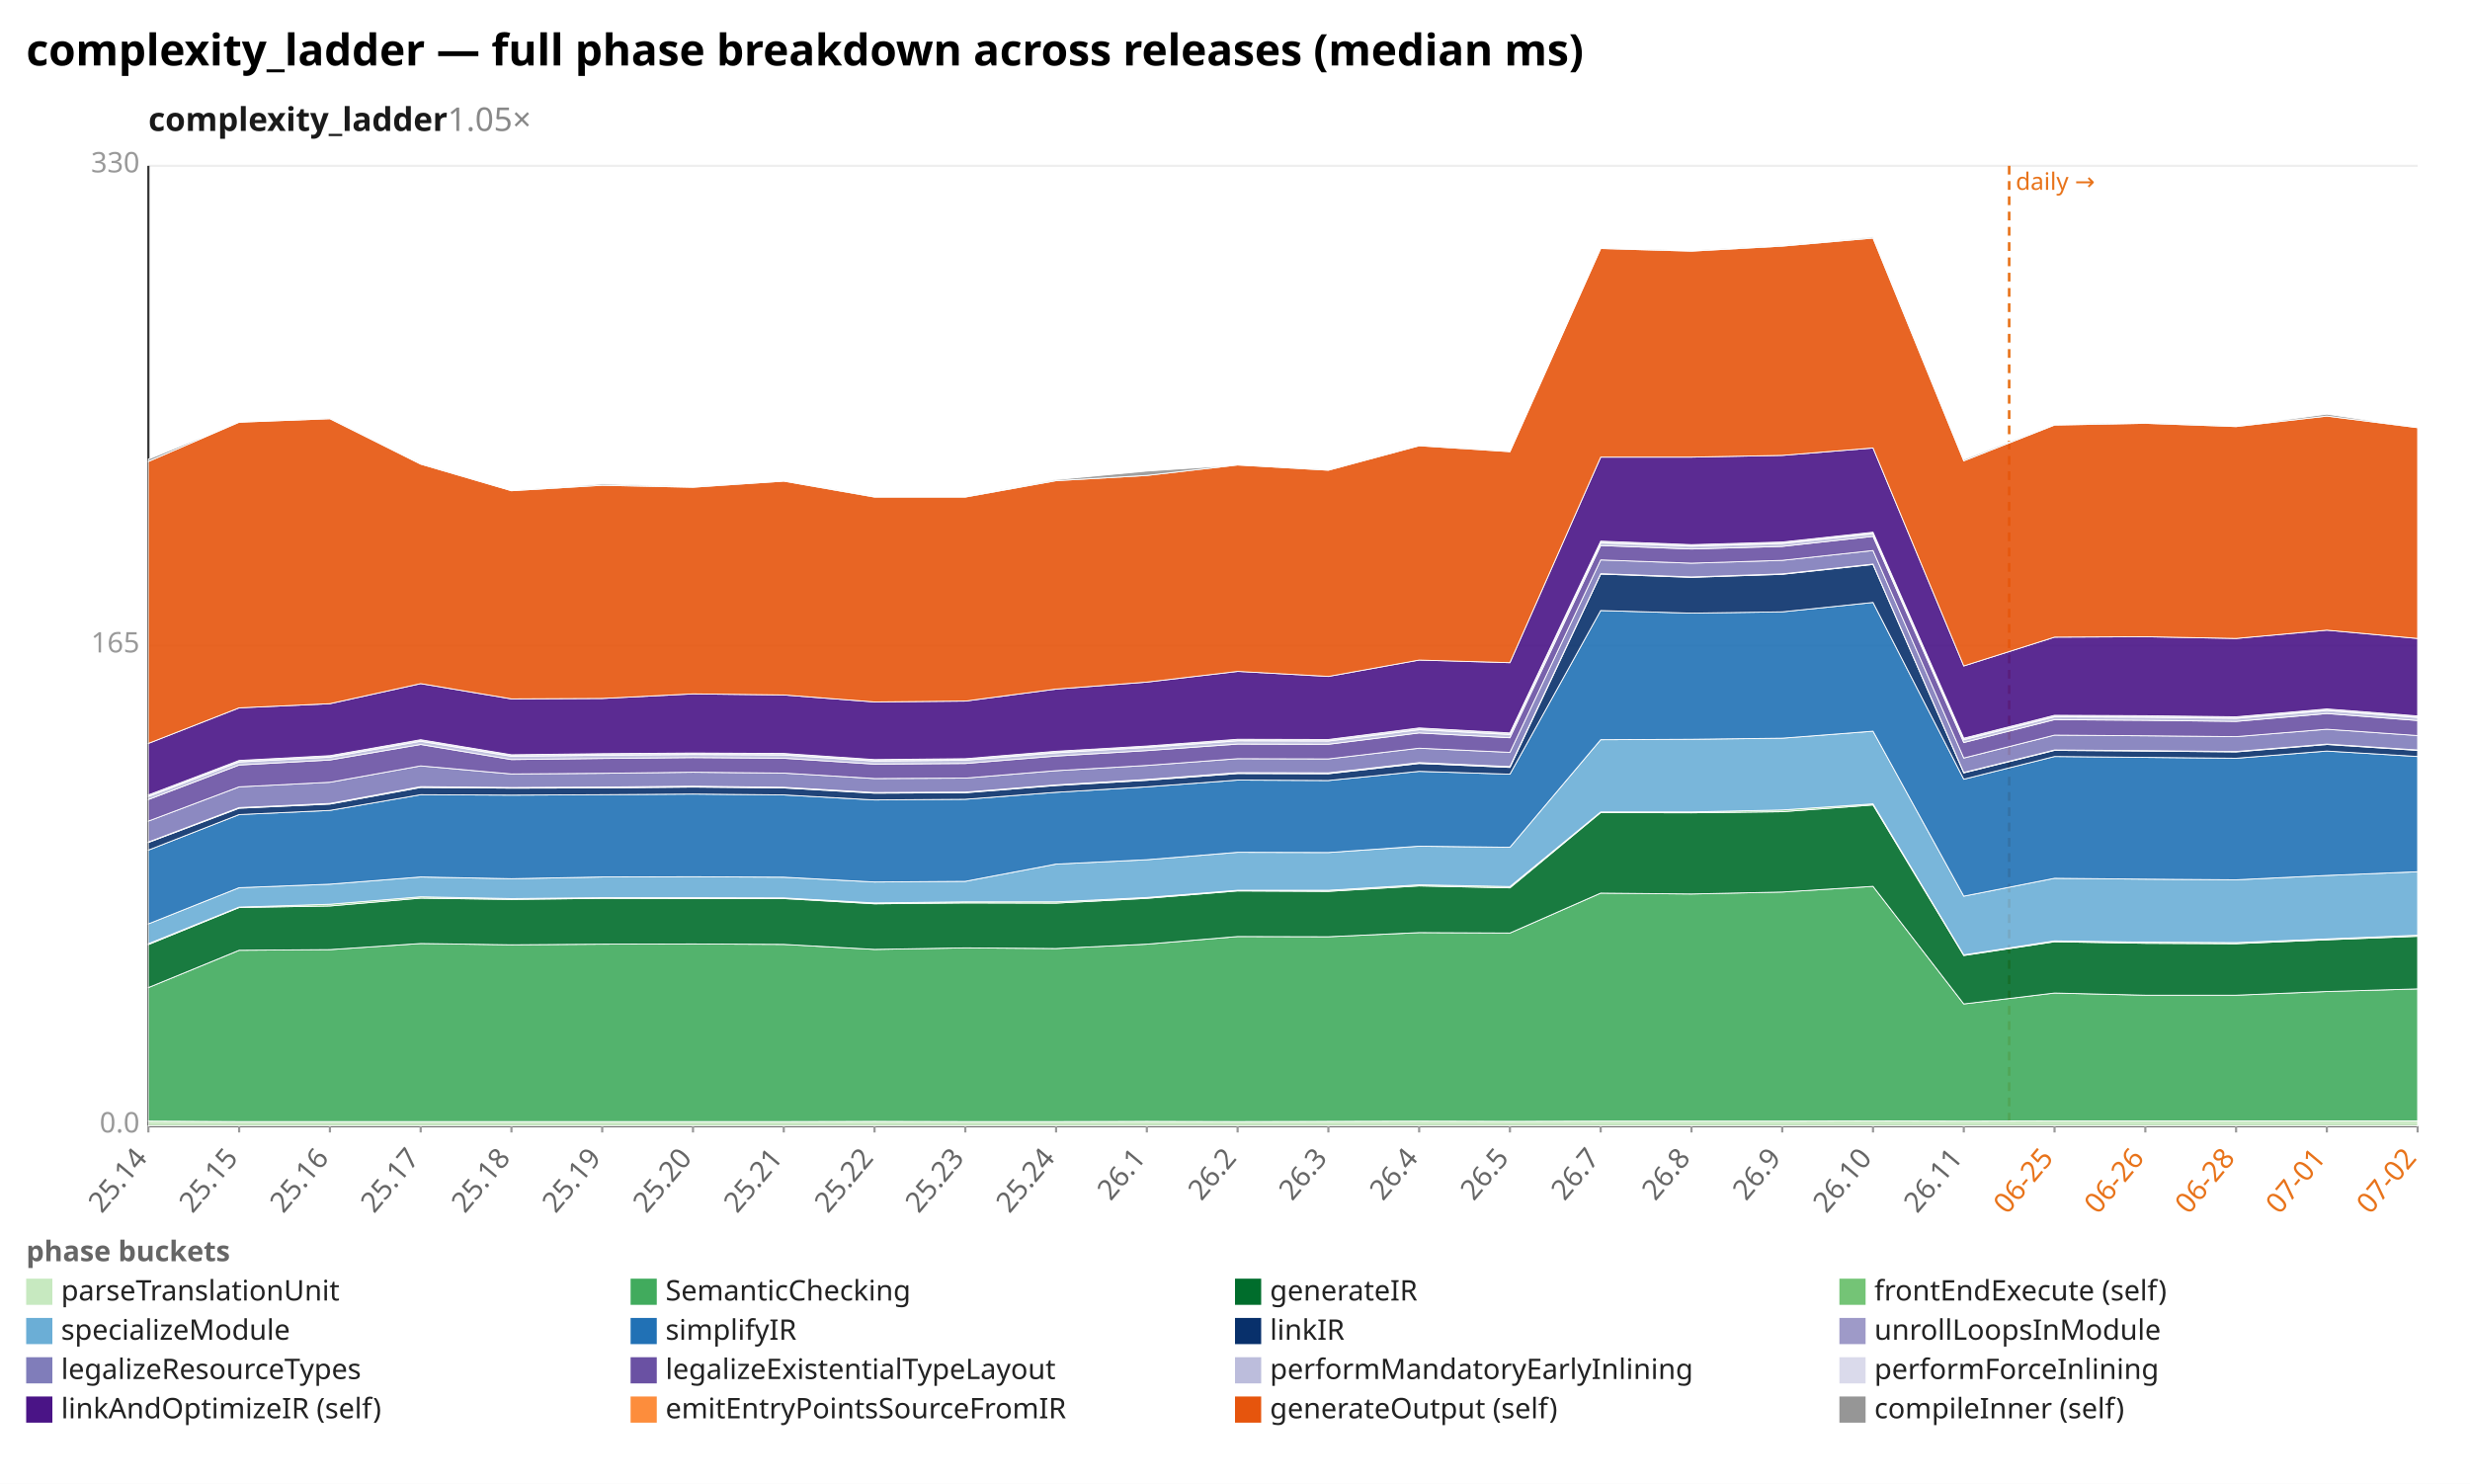
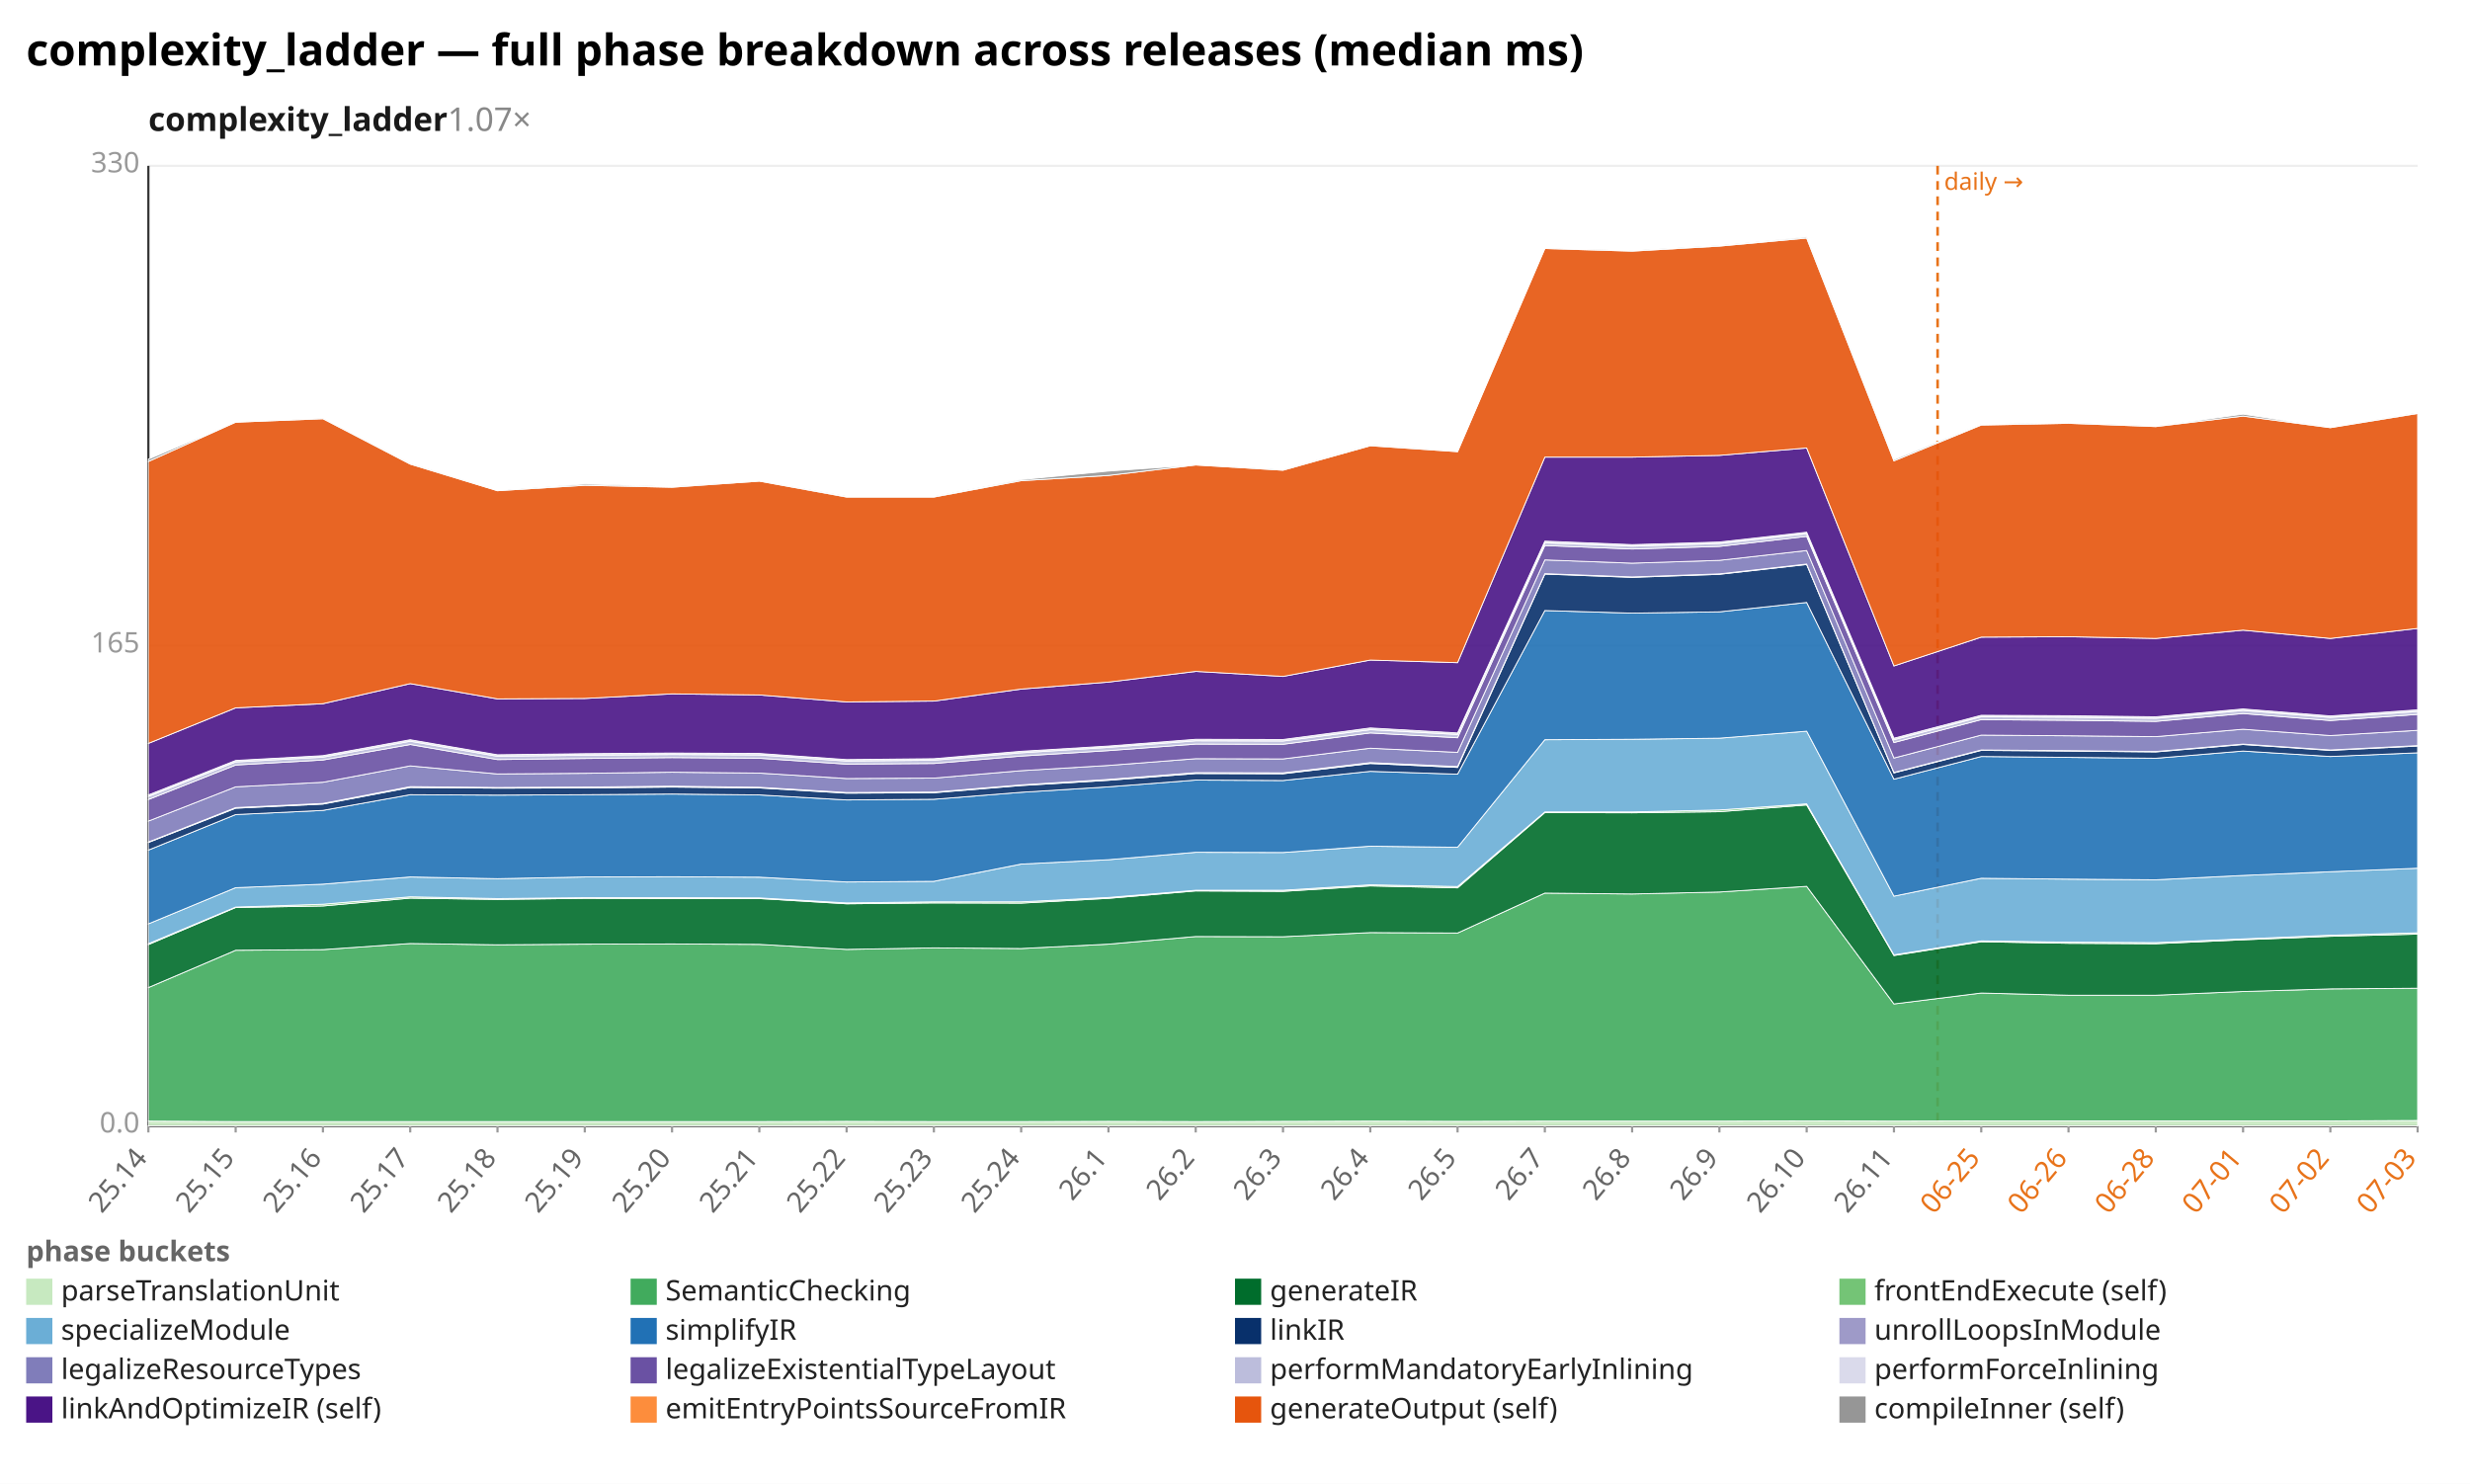
<svg xmlns="http://www.w3.org/2000/svg" width="1132" height="680" viewBox="0 0 1132 680" preserveAspectRatio="xMidYMid meet" font-family="sans-serif" font-size="13">
  <rect width="1132" height="680" fill="white" />
  <text x="12" y="30" font-size="20" font-weight="bold">complexity_ladder — full phase breakdown across releases (median ms)</text>
-   <text x="68" y="60" font-size="15" font-weight="600" fill="#1a1a1a">complexity_ladder<tspan fill="#888" font-weight="400" text-decoration="none">  1.05×</tspan>
+   <text x="68" y="60" font-size="15" font-weight="600" fill="#1a1a1a">complexity_ladder<tspan fill="#888" font-weight="400" text-decoration="none">  1.07×</tspan>
  </text>
  <line x1="68.0" y1="516.0" x2="1108.0" y2="516.0" stroke="#eee" />
  <text x="64.0" y="519.0" text-anchor="end" fill="#999">0.0</text>
  <line x1="68.0" y1="296.0" x2="1108.0" y2="296.0" stroke="#eee" />
  <text x="64.0" y="299.0" text-anchor="end" fill="#999">165</text>
  <line x1="68.0" y1="76.0" x2="1108.0" y2="76.0" stroke="#eee" />
  <text x="64.0" y="79.0" text-anchor="end" fill="#999">330</text>
  <line x1="68.0" y1="76.0" x2="68.0" y2="516.0" stroke="#333" />
  <line x1="68.0" y1="516.0" x2="1108.0" y2="516.0" stroke="#333" />
-   <line x1="920.8" y1="76.0" x2="920.8" y2="516.0" stroke="#e8731a" stroke-width="1.2" stroke-dasharray="4 3" />
-   <text x="923.8" y="87.0" fill="#e8731a" font-size="11">daily →</text>
+   <line x1="888.0" y1="76.0" x2="888.0" y2="516.0" stroke="#e8731a" stroke-width="1.2" stroke-dasharray="4 3" />
+   <text x="891.0" y="87.0" fill="#e8731a" font-size="11">daily →</text>
  <line x1="68.0" y1="516.0" x2="68.0" y2="519.0" stroke="#999" />
  <text x="68.0" y="531.0" text-anchor="end" fill="#666" transform="rotate(-50 68.0 531.0)">25.14</text>
-   <line x1="109.6" y1="516.0" x2="109.6" y2="519.0" stroke="#999" />
-   <text x="109.6" y="531.0" text-anchor="end" fill="#666" transform="rotate(-50 109.6 531.0)">25.15</text>
-   <line x1="151.2" y1="516.0" x2="151.2" y2="519.0" stroke="#999" />
-   <text x="151.2" y="531.0" text-anchor="end" fill="#666" transform="rotate(-50 151.2 531.0)">25.16</text>
-   <line x1="192.8" y1="516.0" x2="192.8" y2="519.0" stroke="#999" />
-   <text x="192.8" y="531.0" text-anchor="end" fill="#666" transform="rotate(-50 192.8 531.0)">25.17</text>
-   <line x1="234.4" y1="516.0" x2="234.4" y2="519.0" stroke="#999" />
-   <text x="234.4" y="531.0" text-anchor="end" fill="#666" transform="rotate(-50 234.4 531.0)">25.18</text>
-   <line x1="276.0" y1="516.0" x2="276.0" y2="519.0" stroke="#999" />
-   <text x="276.0" y="531.0" text-anchor="end" fill="#666" transform="rotate(-50 276.0 531.0)">25.19</text>
-   <line x1="317.6" y1="516.0" x2="317.6" y2="519.0" stroke="#999" />
-   <text x="317.6" y="531.0" text-anchor="end" fill="#666" transform="rotate(-50 317.6 531.0)">25.20</text>
-   <line x1="359.2" y1="516.0" x2="359.2" y2="519.0" stroke="#999" />
-   <text x="359.2" y="531.0" text-anchor="end" fill="#666" transform="rotate(-50 359.2 531.0)">25.21</text>
-   <line x1="400.8" y1="516.0" x2="400.8" y2="519.0" stroke="#999" />
-   <text x="400.8" y="531.0" text-anchor="end" fill="#666" transform="rotate(-50 400.8 531.0)">25.22</text>
-   <line x1="442.4" y1="516.0" x2="442.4" y2="519.0" stroke="#999" />
-   <text x="442.4" y="531.0" text-anchor="end" fill="#666" transform="rotate(-50 442.4 531.0)">25.23</text>
-   <line x1="484.0" y1="516.0" x2="484.0" y2="519.0" stroke="#999" />
-   <text x="484.0" y="531.0" text-anchor="end" fill="#666" transform="rotate(-50 484.0 531.0)">25.24</text>
-   <line x1="525.6" y1="516.0" x2="525.6" y2="519.0" stroke="#999" />
-   <text x="525.6" y="531.0" text-anchor="end" fill="#666" transform="rotate(-50 525.6 531.0)">26.1</text>
-   <line x1="567.2" y1="516.0" x2="567.2" y2="519.0" stroke="#999" />
-   <text x="567.2" y="531.0" text-anchor="end" fill="#666" transform="rotate(-50 567.2 531.0)">26.2</text>
-   <line x1="608.8" y1="516.0" x2="608.8" y2="519.0" stroke="#999" />
-   <text x="608.8" y="531.0" text-anchor="end" fill="#666" transform="rotate(-50 608.8 531.0)">26.3</text>
-   <line x1="650.4" y1="516.0" x2="650.4" y2="519.0" stroke="#999" />
-   <text x="650.4" y="531.0" text-anchor="end" fill="#666" transform="rotate(-50 650.4 531.0)">26.4</text>
-   <line x1="692.0" y1="516.0" x2="692.0" y2="519.0" stroke="#999" />
-   <text x="692.0" y="531.0" text-anchor="end" fill="#666" transform="rotate(-50 692.0 531.0)">26.5</text>
-   <line x1="733.6" y1="516.0" x2="733.6" y2="519.0" stroke="#999" />
-   <text x="733.6" y="531.0" text-anchor="end" fill="#666" transform="rotate(-50 733.6 531.0)">26.7</text>
-   <line x1="775.2" y1="516.0" x2="775.2" y2="519.0" stroke="#999" />
-   <text x="775.2" y="531.0" text-anchor="end" fill="#666" transform="rotate(-50 775.2 531.0)">26.8</text>
-   <line x1="816.8" y1="516.0" x2="816.8" y2="519.0" stroke="#999" />
-   <text x="816.8" y="531.0" text-anchor="end" fill="#666" transform="rotate(-50 816.8 531.0)">26.9</text>
-   <line x1="858.4" y1="516.0" x2="858.4" y2="519.0" stroke="#999" />
-   <text x="858.4" y="531.0" text-anchor="end" fill="#666" transform="rotate(-50 858.4 531.0)">26.10</text>
-   <line x1="900.0" y1="516.0" x2="900.0" y2="519.0" stroke="#999" />
-   <text x="900.0" y="531.0" text-anchor="end" fill="#666" transform="rotate(-50 900.0 531.0)">26.11</text>
-   <line x1="941.6" y1="516.0" x2="941.6" y2="519.0" stroke="#999" />
-   <text x="941.6" y="531.0" text-anchor="end" fill="#e8731a" transform="rotate(-50 941.6 531.0)">06-25</text>
-   <line x1="983.2" y1="516.0" x2="983.2" y2="519.0" stroke="#999" />
-   <text x="983.2" y="531.0" text-anchor="end" fill="#e8731a" transform="rotate(-50 983.2 531.0)">06-26</text>
-   <line x1="1024.8" y1="516.0" x2="1024.8" y2="519.0" stroke="#999" />
-   <text x="1024.8" y="531.0" text-anchor="end" fill="#e8731a" transform="rotate(-50 1024.8 531.0)">06-28</text>
-   <line x1="1066.4" y1="516.0" x2="1066.4" y2="519.0" stroke="#999" />
-   <text x="1066.4" y="531.0" text-anchor="end" fill="#e8731a" transform="rotate(-50 1066.4 531.0)">07-01</text>
+   <line x1="108.0" y1="516.0" x2="108.0" y2="519.0" stroke="#999" />
+   <text x="108.0" y="531.0" text-anchor="end" fill="#666" transform="rotate(-50 108.0 531.0)">25.15</text>
+   <line x1="148.0" y1="516.0" x2="148.0" y2="519.0" stroke="#999" />
+   <text x="148.0" y="531.0" text-anchor="end" fill="#666" transform="rotate(-50 148.0 531.0)">25.16</text>
+   <line x1="188.0" y1="516.0" x2="188.0" y2="519.0" stroke="#999" />
+   <text x="188.0" y="531.0" text-anchor="end" fill="#666" transform="rotate(-50 188.0 531.0)">25.17</text>
+   <line x1="228.0" y1="516.0" x2="228.0" y2="519.0" stroke="#999" />
+   <text x="228.0" y="531.0" text-anchor="end" fill="#666" transform="rotate(-50 228.0 531.0)">25.18</text>
+   <line x1="268.0" y1="516.0" x2="268.0" y2="519.0" stroke="#999" />
+   <text x="268.0" y="531.0" text-anchor="end" fill="#666" transform="rotate(-50 268.0 531.0)">25.19</text>
+   <line x1="308.0" y1="516.0" x2="308.0" y2="519.0" stroke="#999" />
+   <text x="308.0" y="531.0" text-anchor="end" fill="#666" transform="rotate(-50 308.0 531.0)">25.20</text>
+   <line x1="348.0" y1="516.0" x2="348.0" y2="519.0" stroke="#999" />
+   <text x="348.0" y="531.0" text-anchor="end" fill="#666" transform="rotate(-50 348.0 531.0)">25.21</text>
+   <line x1="388.0" y1="516.0" x2="388.0" y2="519.0" stroke="#999" />
+   <text x="388.0" y="531.0" text-anchor="end" fill="#666" transform="rotate(-50 388.0 531.0)">25.22</text>
+   <line x1="428.0" y1="516.0" x2="428.0" y2="519.0" stroke="#999" />
+   <text x="428.0" y="531.0" text-anchor="end" fill="#666" transform="rotate(-50 428.0 531.0)">25.23</text>
+   <line x1="468.0" y1="516.0" x2="468.0" y2="519.0" stroke="#999" />
+   <text x="468.0" y="531.0" text-anchor="end" fill="#666" transform="rotate(-50 468.0 531.0)">25.24</text>
+   <line x1="508.0" y1="516.0" x2="508.0" y2="519.0" stroke="#999" />
+   <text x="508.0" y="531.0" text-anchor="end" fill="#666" transform="rotate(-50 508.0 531.0)">26.1</text>
+   <line x1="548.0" y1="516.0" x2="548.0" y2="519.0" stroke="#999" />
+   <text x="548.0" y="531.0" text-anchor="end" fill="#666" transform="rotate(-50 548.0 531.0)">26.2</text>
+   <line x1="588.0" y1="516.0" x2="588.0" y2="519.0" stroke="#999" />
+   <text x="588.0" y="531.0" text-anchor="end" fill="#666" transform="rotate(-50 588.0 531.0)">26.3</text>
+   <line x1="628.0" y1="516.0" x2="628.0" y2="519.0" stroke="#999" />
+   <text x="628.0" y="531.0" text-anchor="end" fill="#666" transform="rotate(-50 628.0 531.0)">26.4</text>
+   <line x1="668.0" y1="516.0" x2="668.0" y2="519.0" stroke="#999" />
+   <text x="668.0" y="531.0" text-anchor="end" fill="#666" transform="rotate(-50 668.0 531.0)">26.5</text>
+   <line x1="708.0" y1="516.0" x2="708.0" y2="519.0" stroke="#999" />
+   <text x="708.0" y="531.0" text-anchor="end" fill="#666" transform="rotate(-50 708.0 531.0)">26.7</text>
+   <line x1="748.0" y1="516.0" x2="748.0" y2="519.0" stroke="#999" />
+   <text x="748.0" y="531.0" text-anchor="end" fill="#666" transform="rotate(-50 748.0 531.0)">26.8</text>
+   <line x1="788.0" y1="516.0" x2="788.0" y2="519.0" stroke="#999" />
+   <text x="788.0" y="531.0" text-anchor="end" fill="#666" transform="rotate(-50 788.0 531.0)">26.9</text>
+   <line x1="828.0" y1="516.0" x2="828.0" y2="519.0" stroke="#999" />
+   <text x="828.0" y="531.0" text-anchor="end" fill="#666" transform="rotate(-50 828.0 531.0)">26.10</text>
+   <line x1="868.0" y1="516.0" x2="868.0" y2="519.0" stroke="#999" />
+   <text x="868.0" y="531.0" text-anchor="end" fill="#666" transform="rotate(-50 868.0 531.0)">26.11</text>
+   <line x1="908.0" y1="516.0" x2="908.0" y2="519.0" stroke="#999" />
+   <text x="908.0" y="531.0" text-anchor="end" fill="#e8731a" transform="rotate(-50 908.0 531.0)">06-25</text>
+   <line x1="948.0" y1="516.0" x2="948.0" y2="519.0" stroke="#999" />
+   <text x="948.0" y="531.0" text-anchor="end" fill="#e8731a" transform="rotate(-50 948.0 531.0)">06-26</text>
+   <line x1="988.0" y1="516.0" x2="988.0" y2="519.0" stroke="#999" />
+   <text x="988.0" y="531.0" text-anchor="end" fill="#e8731a" transform="rotate(-50 988.0 531.0)">06-28</text>
+   <line x1="1028.0" y1="516.0" x2="1028.0" y2="519.0" stroke="#999" />
+   <text x="1028.0" y="531.0" text-anchor="end" fill="#e8731a" transform="rotate(-50 1028.0 531.0)">07-01</text>
+   <line x1="1068.0" y1="516.0" x2="1068.0" y2="519.0" stroke="#999" />
+   <text x="1068.0" y="531.0" text-anchor="end" fill="#e8731a" transform="rotate(-50 1068.0 531.0)">07-02</text>
  <line x1="1108.0" y1="516.0" x2="1108.0" y2="519.0" stroke="#999" />
-   <text x="1108.0" y="531.0" text-anchor="end" fill="#e8731a" transform="rotate(-50 1108.0 531.0)">07-02</text>
-   <polygon points="68.0,513.8 109.6,514.0 151.2,514.0 192.8,514.0 234.4,514.0 276.0,514.0 317.6,514.0 359.2,514.0 400.8,513.9 442.4,514.0 484.0,514.0 525.6,513.9 567.2,514.0 608.8,513.9 650.4,513.8 692.0,513.9 733.6,513.8 775.2,513.8 816.8,513.8 858.4,513.7 900.0,513.8 941.6,513.7 983.2,513.7 1024.8,513.7 1066.4,513.7 1108.0,513.7 1108.0,516.0 1066.4,516.0 1024.8,516.0 983.2,516.0 941.6,516.0 900.0,516.0 858.4,516.0 816.8,516.0 775.2,516.0 733.6,516.0 692.0,516.0 650.4,516.0 608.8,516.0 567.2,516.0 525.6,516.0 484.0,516.0 442.4,516.0 400.8,516.0 359.2,516.0 317.6,516.0 276.0,516.0 234.4,516.0 192.8,516.0 151.2,516.0 109.6,516.0 68.0,516.0" fill="#c7e9c0" fill-opacity="0.9" stroke="#fff" stroke-width="0.4" />
-   <polygon points="68.0,452.6 109.6,435.5 151.2,435.2 192.8,432.4 234.4,433.0 276.0,432.7 317.6,432.6 359.2,432.8 400.8,435.1 442.4,434.4 484.0,434.7 525.6,432.7 567.2,429.2 608.8,429.3 650.4,427.4 692.0,427.6 733.6,409.3 775.2,409.7 816.8,408.8 858.4,406.2 900.0,460.1 941.6,455.1 983.2,456.1 1024.8,456.1 1066.4,454.4 1108.0,453.2 1108.0,513.7 1066.4,513.7 1024.8,513.7 983.2,513.7 941.6,513.7 900.0,513.8 858.4,513.7 816.8,513.8 775.2,513.8 733.6,513.8 692.0,513.9 650.4,513.8 608.8,513.9 567.2,514.0 525.6,513.9 484.0,514.0 442.4,514.0 400.8,513.9 359.2,514.0 317.6,514.0 276.0,514.0 234.4,514.0 192.8,514.0 151.2,514.0 109.6,514.0 68.0,513.8" fill="#41ab5d" fill-opacity="0.9" stroke="#fff" stroke-width="0.4" />
-   <polygon points="68.0,432.9 109.6,415.9 151.2,415.2 192.8,411.6 234.4,412.2 276.0,411.7 317.6,411.8 359.2,411.8 400.8,414.2 442.4,413.8 484.0,413.9 525.6,411.7 567.2,408.3 608.8,408.5 650.4,406.0 692.0,406.9 733.6,372.4 775.2,372.5 816.8,372.0 858.4,368.9 900.0,437.9 941.6,431.6 983.2,432.3 1024.8,432.5 1066.4,430.7 1108.0,429.1 1108.0,453.2 1066.4,454.4 1024.8,456.1 983.2,456.1 941.6,455.1 900.0,460.1 858.4,406.2 816.8,408.8 775.2,409.7 733.6,409.3 692.0,427.6 650.4,427.4 608.8,429.3 567.2,429.2 525.6,432.7 484.0,434.7 442.4,434.4 400.8,435.1 359.2,432.8 317.6,432.6 276.0,432.7 234.4,433.0 192.8,432.4 151.2,435.2 109.6,435.5 68.0,452.6" fill="#006d2c" fill-opacity="0.9" stroke="#fff" stroke-width="0.4" />
-   <polygon points="68.0,432.5 109.6,415.7 151.2,414.4 192.8,411.0 234.4,411.8 276.0,411.4 317.6,411.4 359.2,411.5 400.8,413.8 442.4,413.3 484.0,413.3 525.6,411.3 567.2,408.0 608.8,408.0 650.4,405.5 692.0,406.3 733.6,372.1 775.2,372.1 816.8,371.2 858.4,368.4 900.0,437.6 941.6,431.2 983.2,431.8 1024.8,432.0 1066.4,430.3 1108.0,428.6 1108.0,429.1 1066.4,430.7 1024.8,432.5 983.2,432.3 941.6,431.6 900.0,437.9 858.4,368.9 816.8,372.0 775.2,372.5 733.6,372.4 692.0,406.9 650.4,406.0 608.8,408.5 567.2,408.3 525.6,411.7 484.0,413.9 442.4,413.8 400.8,414.2 359.2,411.8 317.6,411.8 276.0,411.7 234.4,412.2 192.8,411.6 151.2,415.2 109.6,415.9 68.0,432.9" fill="#74c476" fill-opacity="0.9" stroke="#fff" stroke-width="0.4" />
-   <polygon points="68.0,423.4 109.6,406.8 151.2,405.2 192.8,401.9 234.4,402.7 276.0,401.9 317.6,401.8 359.2,402.0 400.8,404.2 442.4,403.9 484.0,396.0 525.6,394.0 567.2,390.6 608.8,390.7 650.4,387.8 692.0,388.3 733.6,339.0 775.2,338.8 816.8,338.3 858.4,335.1 900.0,410.7 941.6,402.5 983.2,402.9 1024.8,403.2 1066.4,401.2 1108.0,399.5 1108.0,428.6 1066.4,430.3 1024.8,432.0 983.2,431.8 941.6,431.2 900.0,437.6 858.4,368.4 816.8,371.2 775.2,372.1 733.6,372.1 692.0,406.3 650.4,405.5 608.8,408.0 567.2,408.0 525.6,411.3 484.0,413.3 442.4,413.3 400.8,413.8 359.2,411.5 317.6,411.4 276.0,411.4 234.4,411.8 192.8,411.0 151.2,414.4 109.6,415.7 68.0,432.5" fill="#6baed6" fill-opacity="0.9" stroke="#fff" stroke-width="0.4" />
-   <polygon points="68.0,389.6 109.6,373.3 151.2,371.4 192.8,364.2 234.4,364.4 276.0,364.2 317.6,363.9 359.2,364.3 400.8,366.6 442.4,366.3 484.0,363.1 525.6,360.6 567.2,357.5 608.8,357.7 650.4,353.5 692.0,354.8 733.6,279.8 775.2,281.0 816.8,280.4 858.4,276.1 900.0,357.1 941.6,346.7 983.2,347.1 1024.8,347.5 1066.4,344.2 1108.0,346.7 1108.0,399.5 1066.4,401.2 1024.8,403.2 983.2,402.9 941.6,402.5 900.0,410.7 858.4,335.1 816.8,338.3 775.2,338.8 733.6,339.0 692.0,388.3 650.4,387.8 608.8,390.7 567.2,390.6 525.6,394.0 484.0,396.0 442.4,403.9 400.8,404.2 359.2,402.0 317.6,401.8 276.0,401.9 234.4,402.7 192.8,401.9 151.2,405.2 109.6,406.8 68.0,423.4" fill="#2171b5" fill-opacity="0.9" stroke="#fff" stroke-width="0.4" />
-   <polygon points="68.0,386.1 109.6,370.4 151.2,368.5 192.8,360.9 234.4,361.2 276.0,361.1 317.6,360.7 359.2,361.1 400.8,363.5 442.4,363.3 484.0,360.0 525.6,357.6 567.2,354.5 608.8,354.6 650.4,349.9 692.0,351.7 733.6,263.1 775.2,264.6 816.8,263.2 858.4,258.7 900.0,354.2 941.6,343.9 983.2,344.2 1024.8,344.6 1066.4,341.2 1108.0,343.9 1108.0,346.7 1066.4,344.2 1024.8,347.5 983.2,347.1 941.6,346.7 900.0,357.1 858.4,276.1 816.8,280.4 775.2,281.0 733.6,279.8 692.0,354.8 650.4,353.5 608.8,357.7 567.2,357.5 525.6,360.6 484.0,363.1 442.4,366.3 400.8,366.6 359.2,364.3 317.6,363.9 276.0,364.2 234.4,364.4 192.8,364.2 151.2,371.4 109.6,373.3 68.0,389.6" fill="#08306b" fill-opacity="0.9" stroke="#fff" stroke-width="0.4" />
-   <polygon points="68.0,385.9 109.6,370.1 151.2,368.2 192.8,360.5 234.4,360.9 276.0,360.7 317.6,360.3 359.2,360.8 400.8,363.2 442.4,363.0 484.0,359.7 525.6,357.2 567.2,354.1 608.8,354.2 650.4,349.5 692.0,351.3 733.6,262.9 775.2,264.4 816.8,263.0 858.4,258.5 900.0,354.0 941.6,343.7 983.2,344.0 1024.8,344.4 1066.4,341.0 1108.0,343.7 1108.0,343.9 1066.4,341.2 1024.8,344.6 983.2,344.2 941.6,343.9 900.0,354.2 858.4,258.7 816.8,263.2 775.2,264.6 733.6,263.1 692.0,351.7 650.4,349.9 608.8,354.6 567.2,354.5 525.6,357.6 484.0,360.0 442.4,363.3 400.8,363.5 359.2,361.1 317.6,360.7 276.0,361.1 234.4,361.2 192.8,360.9 151.2,368.5 109.6,370.4 68.0,386.1" fill="#9e9ac8" fill-opacity="0.9" stroke="#fff" stroke-width="0.4" />
-   <polygon points="68.0,376.3 109.6,360.6 151.2,358.5 192.8,351.0 234.4,354.7 276.0,354.4 317.6,353.9 359.2,354.3 400.8,356.8 442.4,356.6 484.0,353.2 525.6,350.8 567.2,347.7 608.8,347.8 650.4,342.9 692.0,344.8 733.6,256.6 775.2,258.1 816.8,256.8 858.4,252.3 900.0,347.4 941.6,336.9 983.2,337.2 1024.8,337.6 1066.4,334.2 1108.0,337.1 1108.0,343.7 1066.4,341.0 1024.8,344.4 983.2,344.0 941.6,343.7 900.0,354.0 858.4,258.5 816.8,263.0 775.2,264.4 733.6,262.9 692.0,351.3 650.4,349.5 608.8,354.2 567.2,354.1 525.6,357.2 484.0,359.7 442.4,363.0 400.8,363.2 359.2,360.8 317.6,360.3 276.0,360.7 234.4,360.9 192.8,360.5 151.2,368.2 109.6,370.1 68.0,385.9" fill="#807dba" fill-opacity="0.9" stroke="#fff" stroke-width="0.4" />
-   <polygon points="68.0,366.4 109.6,350.6 151.2,348.3 192.8,341.2 234.4,348.1 276.0,347.6 317.6,347.2 359.2,347.5 400.8,350.2 442.4,349.9 484.0,346.5 525.6,344.0 567.2,341.0 608.8,341.1 650.4,335.9 692.0,338.1 733.6,250.0 775.2,251.6 816.8,250.4 858.4,245.8 900.0,340.3 941.6,329.8 983.2,330.1 1024.8,330.6 1066.4,327.0 1108.0,330.2 1108.0,337.1 1066.4,334.2 1024.8,337.6 983.2,337.2 941.6,336.9 900.0,347.4 858.4,252.3 816.8,256.8 775.2,258.1 733.6,256.6 692.0,344.8 650.4,342.9 608.8,347.8 567.2,347.7 525.6,350.8 484.0,353.2 442.4,356.6 400.8,356.8 359.2,354.3 317.6,353.9 276.0,354.4 234.4,354.7 192.8,351.0 151.2,358.5 109.6,360.6 68.0,376.3" fill="#6a51a3" fill-opacity="0.9" stroke="#fff" stroke-width="0.4" />
-   <polygon points="68.0,365.0 109.6,349.2 151.2,347.0 192.8,339.7 234.4,346.6 276.0,346.1 317.6,345.8 359.2,346.0 400.8,348.8 442.4,348.4 484.0,345.0 525.6,342.5 567.2,339.5 608.8,339.6 650.4,334.4 692.0,336.6 733.6,248.8 775.2,250.3 816.8,249.1 858.4,244.6 900.0,339.0 941.6,328.5 983.2,328.7 1024.8,329.2 1066.4,325.6 1108.0,328.8 1108.0,330.2 1066.4,327.0 1024.8,330.6 983.2,330.1 941.6,329.8 900.0,340.3 858.4,245.8 816.8,250.4 775.2,251.6 733.6,250.0 692.0,338.1 650.4,335.9 608.8,341.1 567.2,341.0 525.6,344.0 484.0,346.5 442.4,349.9 400.8,350.2 359.2,347.5 317.6,347.2 276.0,347.6 234.4,348.1 192.8,341.2 151.2,348.3 109.6,350.6 68.0,366.4" fill="#bcbddc" fill-opacity="0.9" stroke="#fff" stroke-width="0.4" />
-   <polygon points="68.0,364.3 109.6,348.5 151.2,346.3 192.8,339.0 234.4,345.9 276.0,345.4 317.6,345.1 359.2,345.3 400.8,348.1 442.4,347.7 484.0,344.3 525.6,341.9 567.2,338.8 608.8,338.9 650.4,333.6 692.0,335.9 733.6,248.0 775.2,249.6 816.8,248.4 858.4,243.9 900.0,338.3 941.6,327.8 983.2,328.0 1024.8,328.5 1066.4,324.9 1108.0,328.1 1108.0,328.8 1066.4,325.6 1024.8,329.2 983.2,328.7 941.6,328.5 900.0,339.0 858.4,244.6 816.8,249.1 775.2,250.3 733.6,248.8 692.0,336.6 650.4,334.4 608.8,339.6 567.2,339.5 525.6,342.5 484.0,345.0 442.4,348.4 400.8,348.8 359.2,346.0 317.6,345.8 276.0,346.1 234.4,346.6 192.8,339.7 151.2,347.0 109.6,349.2 68.0,365.0" fill="#dadaeb" fill-opacity="0.9" stroke="#fff" stroke-width="0.4" />
-   <polygon points="68.0,340.7 109.6,324.4 151.2,322.5 192.8,313.3 234.4,320.3 276.0,320.1 317.6,318.0 359.2,318.5 400.8,321.7 442.4,321.3 484.0,315.8 525.6,312.6 567.2,307.7 608.8,310.0 650.4,302.5 692.0,303.7 733.6,209.5 775.2,209.5 816.8,208.7 858.4,205.3 900.0,305.2 941.6,292.0 983.2,291.8 1024.8,292.6 1066.4,288.8 1108.0,292.6 1108.0,328.1 1066.4,324.9 1024.8,328.5 983.2,328.0 941.6,327.8 900.0,338.3 858.4,243.9 816.8,248.4 775.2,249.6 733.6,248.0 692.0,335.9 650.4,333.6 608.8,338.9 567.2,338.8 525.6,341.9 484.0,344.3 442.4,347.7 400.8,348.1 359.2,345.3 317.6,345.1 276.0,345.4 234.4,345.9 192.8,339.0 151.2,346.3 109.6,348.5 68.0,364.3" fill="#4a1486" fill-opacity="0.9" stroke="#fff" stroke-width="0.4" />
-   <polygon points="68.0,211.5 109.6,193.5 151.2,191.9 192.8,212.7 234.4,224.9 276.0,222.4 317.6,223.3 359.2,220.5 400.8,227.8 442.4,227.8 484.0,220.3 525.6,217.9 567.2,213.1 608.8,215.5 650.4,204.3 692.0,207.0 733.6,113.9 775.2,115.1 816.8,112.8 858.4,109.1 900.0,211.2 941.6,194.8 983.2,194.0 1024.8,195.5 1066.4,190.7 1108.0,196.0 1108.0,292.6 1066.4,288.8 1024.8,292.6 983.2,291.8 941.6,292.0 900.0,305.2 858.4,205.3 816.8,208.7 775.2,209.5 733.6,209.5 692.0,303.7 650.4,302.5 608.8,310.0 567.2,307.7 525.6,312.6 484.0,315.8 442.4,321.3 400.8,321.7 359.2,318.5 317.6,318.0 276.0,320.1 234.4,320.3 192.8,313.3 151.2,322.5 109.6,324.4 68.0,340.7" fill="#e6550d" fill-opacity="0.9" stroke="#fff" stroke-width="0.4" />
-   <polygon points="68.0,210.4 109.6,193.5 151.2,191.8 192.8,212.4 234.4,224.9 276.0,221.8 317.6,223.0 359.2,220.5 400.8,227.4 442.4,227.5 484.0,219.8 525.6,215.9 567.2,213.1 608.8,215.3 650.4,203.9 692.0,207.0 733.6,113.9 775.2,114.8 816.8,112.5 858.4,108.6 900.0,210.6 941.6,194.4 983.2,193.8 1024.8,195.4 1066.4,189.8 1108.0,196.0 1108.0,196.0 1066.4,190.7 1024.8,195.5 983.2,194.0 941.6,194.8 900.0,211.2 858.4,109.1 816.8,112.8 775.2,115.1 733.6,113.9 692.0,207.0 650.4,204.3 608.8,215.5 567.2,213.1 525.6,217.9 484.0,220.3 442.4,227.8 400.8,227.8 359.2,220.5 317.6,223.3 276.0,222.4 234.4,224.9 192.8,212.7 151.2,191.9 109.6,193.5 68.0,211.5" fill="#969696" fill-opacity="0.9" stroke="#fff" stroke-width="0.4" />
+   <text x="1108.0" y="531.0" text-anchor="end" fill="#e8731a" transform="rotate(-50 1108.0 531.0)">07-03</text>
+   <polygon points="68.0,513.8 108.0,514.0 148.0,514.0 188.0,514.0 228.0,514.0 268.0,514.0 308.0,514.0 348.0,514.0 388.0,513.9 428.0,514.0 468.0,514.0 508.0,513.9 548.0,514.0 588.0,513.9 628.0,513.8 668.0,513.9 708.0,513.8 748.0,513.8 788.0,513.8 828.0,513.7 868.0,513.8 908.0,513.7 948.0,513.7 988.0,513.7 1028.0,513.7 1068.0,513.7 1108.0,513.5 1108.0,516.0 1068.0,516.0 1028.0,516.0 988.0,516.0 948.0,516.0 908.0,516.0 868.0,516.0 828.0,516.0 788.0,516.0 748.0,516.0 708.0,516.0 668.0,516.0 628.0,516.0 588.0,516.0 548.0,516.0 508.0,516.0 468.0,516.0 428.0,516.0 388.0,516.0 348.0,516.0 308.0,516.0 268.0,516.0 228.0,516.0 188.0,516.0 148.0,516.0 108.0,516.0 68.0,516.0" fill="#c7e9c0" fill-opacity="0.9" stroke="#fff" stroke-width="0.4" />
+   <polygon points="68.0,452.6 108.0,435.5 148.0,435.2 188.0,432.4 228.0,433.0 268.0,432.7 308.0,432.6 348.0,432.8 388.0,435.1 428.0,434.4 468.0,434.7 508.0,432.7 548.0,429.2 588.0,429.3 628.0,427.4 668.0,427.6 708.0,409.3 748.0,409.7 788.0,408.8 828.0,406.2 868.0,460.1 908.0,455.1 948.0,456.1 988.0,456.1 1028.0,454.4 1068.0,453.2 1108.0,452.9 1108.0,513.5 1068.0,513.7 1028.0,513.7 988.0,513.7 948.0,513.7 908.0,513.7 868.0,513.8 828.0,513.7 788.0,513.8 748.0,513.8 708.0,513.8 668.0,513.9 628.0,513.8 588.0,513.9 548.0,514.0 508.0,513.9 468.0,514.0 428.0,514.0 388.0,513.9 348.0,514.0 308.0,514.0 268.0,514.0 228.0,514.0 188.0,514.0 148.0,514.0 108.0,514.0 68.0,513.8" fill="#41ab5d" fill-opacity="0.9" stroke="#fff" stroke-width="0.4" />
+   <polygon points="68.0,432.9 108.0,415.9 148.0,415.2 188.0,411.6 228.0,412.2 268.0,411.7 308.0,411.8 348.0,411.8 388.0,414.2 428.0,413.8 468.0,413.9 508.0,411.7 548.0,408.3 588.0,408.5 628.0,406.0 668.0,406.9 708.0,372.4 748.0,372.5 788.0,372.0 828.0,368.9 868.0,437.9 908.0,431.6 948.0,432.3 988.0,432.5 1028.0,430.7 1068.0,429.1 1108.0,428.1 1108.0,452.9 1068.0,453.2 1028.0,454.4 988.0,456.1 948.0,456.1 908.0,455.1 868.0,460.1 828.0,406.2 788.0,408.8 748.0,409.7 708.0,409.3 668.0,427.6 628.0,427.4 588.0,429.3 548.0,429.2 508.0,432.7 468.0,434.7 428.0,434.4 388.0,435.1 348.0,432.8 308.0,432.6 268.0,432.7 228.0,433.0 188.0,432.4 148.0,435.2 108.0,435.5 68.0,452.6" fill="#006d2c" fill-opacity="0.9" stroke="#fff" stroke-width="0.4" />
+   <polygon points="68.0,432.5 108.0,415.7 148.0,414.4 188.0,411.0 228.0,411.8 268.0,411.4 308.0,411.4 348.0,411.5 388.0,413.8 428.0,413.3 468.0,413.3 508.0,411.3 548.0,408.0 588.0,408.0 628.0,405.5 668.0,406.3 708.0,372.1 748.0,372.1 788.0,371.2 828.0,368.4 868.0,437.6 908.0,431.2 948.0,431.8 988.0,432.0 1028.0,430.3 1068.0,428.6 1108.0,427.5 1108.0,428.1 1068.0,429.1 1028.0,430.7 988.0,432.5 948.0,432.3 908.0,431.6 868.0,437.9 828.0,368.9 788.0,372.0 748.0,372.5 708.0,372.4 668.0,406.9 628.0,406.0 588.0,408.5 548.0,408.3 508.0,411.7 468.0,413.9 428.0,413.8 388.0,414.2 348.0,411.8 308.0,411.8 268.0,411.7 228.0,412.2 188.0,411.6 148.0,415.2 108.0,415.9 68.0,432.9" fill="#74c476" fill-opacity="0.9" stroke="#fff" stroke-width="0.4" />
+   <polygon points="68.0,423.4 108.0,406.8 148.0,405.2 188.0,401.9 228.0,402.7 268.0,401.9 308.0,401.8 348.0,402.0 388.0,404.2 428.0,403.9 468.0,396.0 508.0,394.0 548.0,390.6 588.0,390.7 628.0,387.8 668.0,388.3 708.0,339.0 748.0,338.8 788.0,338.3 828.0,335.1 868.0,410.7 908.0,402.5 948.0,402.9 988.0,403.2 1028.0,401.2 1068.0,399.5 1108.0,397.9 1108.0,427.5 1068.0,428.6 1028.0,430.3 988.0,432.0 948.0,431.8 908.0,431.2 868.0,437.6 828.0,368.4 788.0,371.2 748.0,372.1 708.0,372.1 668.0,406.3 628.0,405.5 588.0,408.0 548.0,408.0 508.0,411.3 468.0,413.3 428.0,413.3 388.0,413.8 348.0,411.5 308.0,411.4 268.0,411.4 228.0,411.8 188.0,411.0 148.0,414.4 108.0,415.7 68.0,432.5" fill="#6baed6" fill-opacity="0.9" stroke="#fff" stroke-width="0.4" />
+   <polygon points="68.0,389.6 108.0,373.3 148.0,371.4 188.0,364.2 228.0,364.4 268.0,364.2 308.0,363.9 348.0,364.3 388.0,366.6 428.0,366.3 468.0,363.1 508.0,360.6 548.0,357.5 588.0,357.7 628.0,353.5 668.0,354.8 708.0,279.8 748.0,281.0 788.0,280.4 828.0,276.1 868.0,357.1 908.0,346.7 948.0,347.1 988.0,347.5 1028.0,344.2 1068.0,346.7 1108.0,345.0 1108.0,397.9 1068.0,399.5 1028.0,401.2 988.0,403.2 948.0,402.9 908.0,402.5 868.0,410.7 828.0,335.1 788.0,338.3 748.0,338.8 708.0,339.0 668.0,388.3 628.0,387.8 588.0,390.7 548.0,390.6 508.0,394.0 468.0,396.0 428.0,403.9 388.0,404.2 348.0,402.0 308.0,401.8 268.0,401.9 228.0,402.7 188.0,401.9 148.0,405.2 108.0,406.8 68.0,423.4" fill="#2171b5" fill-opacity="0.9" stroke="#fff" stroke-width="0.4" />
+   <polygon points="68.0,386.1 108.0,370.4 148.0,368.5 188.0,360.9 228.0,361.2 268.0,361.1 308.0,360.7 348.0,361.1 388.0,363.5 428.0,363.3 468.0,360.0 508.0,357.6 548.0,354.5 588.0,354.6 628.0,349.9 668.0,351.7 708.0,263.1 748.0,264.6 788.0,263.2 828.0,258.7 868.0,354.2 908.0,343.9 948.0,344.2 988.0,344.6 1028.0,341.2 1068.0,343.9 1108.0,341.9 1108.0,345.0 1068.0,346.7 1028.0,344.2 988.0,347.5 948.0,347.1 908.0,346.7 868.0,357.1 828.0,276.1 788.0,280.4 748.0,281.0 708.0,279.8 668.0,354.8 628.0,353.5 588.0,357.7 548.0,357.5 508.0,360.6 468.0,363.1 428.0,366.3 388.0,366.6 348.0,364.3 308.0,363.9 268.0,364.2 228.0,364.4 188.0,364.2 148.0,371.4 108.0,373.3 68.0,389.6" fill="#08306b" fill-opacity="0.9" stroke="#fff" stroke-width="0.4" />
+   <polygon points="68.0,385.9 108.0,370.1 148.0,368.2 188.0,360.5 228.0,360.9 268.0,360.7 308.0,360.3 348.0,360.8 388.0,363.2 428.0,363.0 468.0,359.7 508.0,357.2 548.0,354.1 588.0,354.2 628.0,349.5 668.0,351.3 708.0,262.9 748.0,264.4 788.0,263.0 828.0,258.5 868.0,354.0 908.0,343.7 948.0,344.0 988.0,344.4 1028.0,341.0 1068.0,343.7 1108.0,341.7 1108.0,341.9 1068.0,343.9 1028.0,341.2 988.0,344.6 948.0,344.2 908.0,343.9 868.0,354.2 828.0,258.7 788.0,263.2 748.0,264.6 708.0,263.1 668.0,351.7 628.0,349.9 588.0,354.6 548.0,354.5 508.0,357.6 468.0,360.0 428.0,363.3 388.0,363.5 348.0,361.1 308.0,360.7 268.0,361.1 228.0,361.2 188.0,360.9 148.0,368.5 108.0,370.4 68.0,386.1" fill="#9e9ac8" fill-opacity="0.9" stroke="#fff" stroke-width="0.4" />
+   <polygon points="68.0,376.3 108.0,360.6 148.0,358.5 188.0,351.0 228.0,354.7 268.0,354.4 308.0,353.9 348.0,354.3 388.0,356.8 428.0,356.6 468.0,353.2 508.0,350.8 548.0,347.7 588.0,347.8 628.0,342.9 668.0,344.8 708.0,256.6 748.0,258.1 788.0,256.8 828.0,252.3 868.0,347.4 908.0,336.9 948.0,337.2 988.0,337.6 1028.0,334.2 1068.0,337.1 1108.0,334.7 1108.0,341.7 1068.0,343.7 1028.0,341.0 988.0,344.4 948.0,344.0 908.0,343.7 868.0,354.0 828.0,258.5 788.0,263.0 748.0,264.4 708.0,262.9 668.0,351.3 628.0,349.5 588.0,354.2 548.0,354.1 508.0,357.2 468.0,359.7 428.0,363.0 388.0,363.2 348.0,360.8 308.0,360.3 268.0,360.7 228.0,360.9 188.0,360.5 148.0,368.2 108.0,370.1 68.0,385.9" fill="#807dba" fill-opacity="0.9" stroke="#fff" stroke-width="0.4" />
+   <polygon points="68.0,366.4 108.0,350.6 148.0,348.3 188.0,341.2 228.0,348.1 268.0,347.6 308.0,347.2 348.0,347.5 388.0,350.2 428.0,349.9 468.0,346.5 508.0,344.0 548.0,341.0 588.0,341.1 628.0,335.9 668.0,338.1 708.0,250.0 748.0,251.6 788.0,250.4 828.0,245.8 868.0,340.3 908.0,329.8 948.0,330.1 988.0,330.6 1028.0,327.0 1068.0,330.2 1108.0,327.4 1108.0,334.7 1068.0,337.1 1028.0,334.2 988.0,337.6 948.0,337.2 908.0,336.9 868.0,347.4 828.0,252.3 788.0,256.8 748.0,258.1 708.0,256.6 668.0,344.8 628.0,342.9 588.0,347.8 548.0,347.7 508.0,350.8 468.0,353.2 428.0,356.6 388.0,356.8 348.0,354.3 308.0,353.9 268.0,354.4 228.0,354.7 188.0,351.0 148.0,358.5 108.0,360.6 68.0,376.3" fill="#6a51a3" fill-opacity="0.9" stroke="#fff" stroke-width="0.4" />
+   <polygon points="68.0,365.0 108.0,349.2 148.0,347.0 188.0,339.7 228.0,346.6 268.0,346.1 308.0,345.8 348.0,346.0 388.0,348.8 428.0,348.4 468.0,345.0 508.0,342.5 548.0,339.5 588.0,339.6 628.0,334.4 668.0,336.6 708.0,248.8 748.0,250.3 788.0,249.1 828.0,244.6 868.0,339.0 908.0,328.5 948.0,328.7 988.0,329.2 1028.0,325.6 1068.0,328.8 1108.0,326.1 1108.0,327.4 1068.0,330.2 1028.0,327.0 988.0,330.6 948.0,330.1 908.0,329.8 868.0,340.3 828.0,245.8 788.0,250.4 748.0,251.6 708.0,250.0 668.0,338.1 628.0,335.9 588.0,341.1 548.0,341.0 508.0,344.0 468.0,346.5 428.0,349.9 388.0,350.2 348.0,347.5 308.0,347.2 268.0,347.6 228.0,348.1 188.0,341.2 148.0,348.3 108.0,350.6 68.0,366.4" fill="#bcbddc" fill-opacity="0.9" stroke="#fff" stroke-width="0.4" />
+   <polygon points="68.0,364.3 108.0,348.5 148.0,346.3 188.0,339.0 228.0,345.9 268.0,345.4 308.0,345.1 348.0,345.3 388.0,348.1 428.0,347.7 468.0,344.3 508.0,341.9 548.0,338.8 588.0,338.9 628.0,333.6 668.0,335.9 708.0,248.0 748.0,249.6 788.0,248.4 828.0,243.9 868.0,338.3 908.0,327.8 948.0,328.0 988.0,328.5 1028.0,324.9 1068.0,328.1 1108.0,325.3 1108.0,326.1 1068.0,328.8 1028.0,325.6 988.0,329.2 948.0,328.7 908.0,328.5 868.0,339.0 828.0,244.6 788.0,249.1 748.0,250.3 708.0,248.8 668.0,336.6 628.0,334.4 588.0,339.6 548.0,339.5 508.0,342.5 468.0,345.0 428.0,348.4 388.0,348.8 348.0,346.0 308.0,345.8 268.0,346.1 228.0,346.6 188.0,339.7 148.0,347.0 108.0,349.2 68.0,365.0" fill="#dadaeb" fill-opacity="0.9" stroke="#fff" stroke-width="0.4" />
+   <polygon points="68.0,340.7 108.0,324.4 148.0,322.5 188.0,313.3 228.0,320.3 268.0,320.1 308.0,318.0 348.0,318.5 388.0,321.7 428.0,321.3 468.0,315.8 508.0,312.6 548.0,307.7 588.0,310.0 628.0,302.5 668.0,303.7 708.0,209.5 748.0,209.5 788.0,208.7 828.0,205.3 868.0,305.2 908.0,292.0 948.0,291.8 988.0,292.6 1028.0,288.8 1068.0,292.6 1108.0,288.0 1108.0,325.3 1068.0,328.1 1028.0,324.9 988.0,328.5 948.0,328.0 908.0,327.8 868.0,338.3 828.0,243.9 788.0,248.4 748.0,249.6 708.0,248.0 668.0,335.9 628.0,333.6 588.0,338.9 548.0,338.8 508.0,341.9 468.0,344.3 428.0,347.7 388.0,348.1 348.0,345.3 308.0,345.1 268.0,345.4 228.0,345.9 188.0,339.0 148.0,346.3 108.0,348.5 68.0,364.3" fill="#4a1486" fill-opacity="0.9" stroke="#fff" stroke-width="0.4" />
+   <polygon points="68.0,211.5 108.0,193.5 148.0,191.9 188.0,212.7 228.0,224.9 268.0,222.4 308.0,223.3 348.0,220.5 388.0,227.8 428.0,227.8 468.0,220.3 508.0,217.9 548.0,213.1 588.0,215.5 628.0,204.3 668.0,207.0 708.0,113.9 748.0,115.1 788.0,112.8 828.0,109.1 868.0,211.2 908.0,194.8 948.0,194.0 988.0,195.5 1028.0,190.7 1068.0,196.0 1108.0,189.5 1108.0,288.0 1068.0,292.6 1028.0,288.8 988.0,292.6 948.0,291.8 908.0,292.0 868.0,305.2 828.0,205.3 788.0,208.7 748.0,209.5 708.0,209.5 668.0,303.7 628.0,302.5 588.0,310.0 548.0,307.7 508.0,312.6 468.0,315.8 428.0,321.3 388.0,321.7 348.0,318.5 308.0,318.0 268.0,320.1 228.0,320.3 188.0,313.3 148.0,322.5 108.0,324.4 68.0,340.7" fill="#e6550d" fill-opacity="0.9" stroke="#fff" stroke-width="0.4" />
+   <polygon points="68.0,210.4 108.0,193.5 148.0,191.8 188.0,212.4 228.0,224.9 268.0,221.8 308.0,223.0 348.0,220.5 388.0,227.4 428.0,227.5 468.0,219.8 508.0,215.9 548.0,213.1 588.0,215.3 628.0,203.9 668.0,207.0 708.0,113.9 748.0,114.8 788.0,112.5 828.0,108.6 868.0,210.6 908.0,194.4 948.0,193.8 988.0,195.4 1028.0,189.8 1068.0,196.0 1108.0,189.2 1108.0,189.5 1068.0,196.0 1028.0,190.7 988.0,195.5 948.0,194.0 908.0,194.8 868.0,211.2 828.0,109.1 788.0,112.8 748.0,115.1 708.0,113.9 668.0,207.0 628.0,204.3 588.0,215.5 548.0,213.1 508.0,217.9 468.0,220.3 428.0,227.8 388.0,227.8 348.0,220.5 308.0,223.3 268.0,222.4 228.0,224.9 188.0,212.7 148.0,191.9 108.0,193.5 68.0,211.5" fill="#969696" fill-opacity="0.9" stroke="#fff" stroke-width="0.4" />
  <text x="12" y="578" fill="#666" font-weight="600">phase buckets</text>
  <rect x="12" y="586" width="12" height="12" fill="#c7e9c0" />
  <text x="28" y="596" fill="#222">parseTranslationUnit</text>
  <rect x="289" y="586" width="12" height="12" fill="#41ab5d" />
  <text x="305" y="596" fill="#222">SemanticChecking</text>
  <rect x="566" y="586" width="12" height="12" fill="#006d2c" />
  <text x="582" y="596" fill="#222">generateIR</text>
  <rect x="843" y="586" width="12" height="12" fill="#74c476" />
  <text x="859" y="596" fill="#222">frontEndExecute (self)</text>
  <rect x="12" y="604" width="12" height="12" fill="#6baed6" />
  <text x="28" y="614" fill="#222">specializeModule</text>
  <rect x="289" y="604" width="12" height="12" fill="#2171b5" />
  <text x="305" y="614" fill="#222">simplifyIR</text>
  <rect x="566" y="604" width="12" height="12" fill="#08306b" />
  <text x="582" y="614" fill="#222">linkIR</text>
  <rect x="843" y="604" width="12" height="12" fill="#9e9ac8" />
  <text x="859" y="614" fill="#222">unrollLoopsInModule</text>
  <rect x="12" y="622" width="12" height="12" fill="#807dba" />
  <text x="28" y="632" fill="#222">legalizeResourceTypes</text>
  <rect x="289" y="622" width="12" height="12" fill="#6a51a3" />
  <text x="305" y="632" fill="#222">legalizeExistentialTypeLayout</text>
  <rect x="566" y="622" width="12" height="12" fill="#bcbddc" />
  <text x="582" y="632" fill="#222">performMandatoryEarlyInlining</text>
  <rect x="843" y="622" width="12" height="12" fill="#dadaeb" />
  <text x="859" y="632" fill="#222">performForceInlining</text>
  <rect x="12" y="640" width="12" height="12" fill="#4a1486" />
  <text x="28" y="650" fill="#222">linkAndOptimizeIR (self)</text>
  <rect x="289" y="640" width="12" height="12" fill="#fd8d3c" />
  <text x="305" y="650" fill="#222">emitEntryPointsSourceFromIR</text>
  <rect x="566" y="640" width="12" height="12" fill="#e6550d" />
  <text x="582" y="650" fill="#222">generateOutput (self)</text>
  <rect x="843" y="640" width="12" height="12" fill="#969696" />
  <text x="859" y="650" fill="#222">compileInner (self)</text>
</svg>
